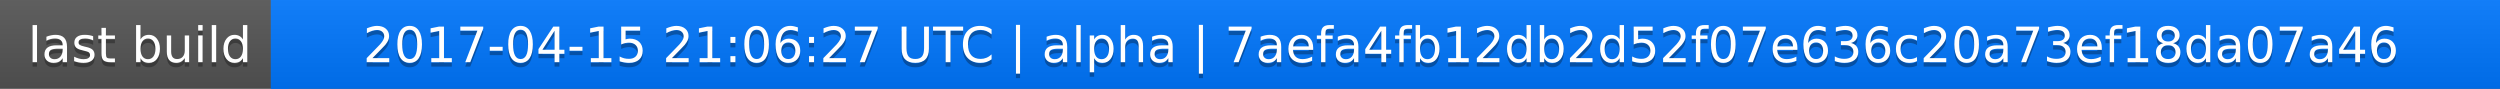
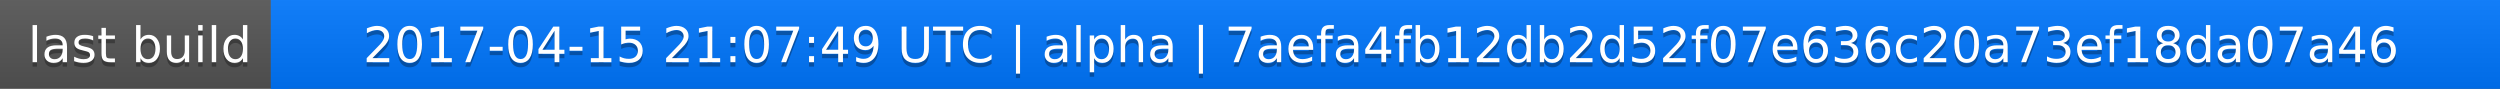
<svg xmlns="http://www.w3.org/2000/svg" width="563" height="20">
  <linearGradient id="a" x2="0" y2="100%">
    <stop offset="0" stop-color="#bbb" stop-opacity=".1" />
    <stop offset="1" stop-opacity=".1" />
  </linearGradient>
  <rect rx="0" width="563" height="20" fill="#555" />
  <rect rx="0" x="61" width="502" height="20" fill="#07f" />
  <path fill="#07f" d="M61 0h4v20h-4z" />
  <rect rx="0" width="563" height="20" fill="url(#a)" />
  <g fill="#fff" text-anchor="middle" font-family="DejaVu Sans,Verdana,Geneva,sans-serif" font-size="11">
    <text x="31.5" y="15" fill="#010101" fill-opacity=".3">last build</text>
    <text x="31.5" y="14">last build</text>
-     <text x="311" y="15" fill="#010101" fill-opacity=".3">2017-04-15 21:06:27 UTC | alpha | 7aefa4fb12db2d52f07e636c20a73ef18da07a46</text>
-     <text x="311" y="14">2017-04-15 21:06:27 UTC | alpha | 7aefa4fb12db2d52f07e636c20a73ef18da07a46</text>
+     <text x="311" y="15" fill="#010101" fill-opacity=".3">2017-04-15 21:07:49 UTC | alpha | 7aefa4fb12db2d52f07e636c20a73ef18da07a46</text>
+     <text x="311" y="14">2017-04-15 21:07:49 UTC | alpha | 7aefa4fb12db2d52f07e636c20a73ef18da07a46</text>
  </g>
</svg>
